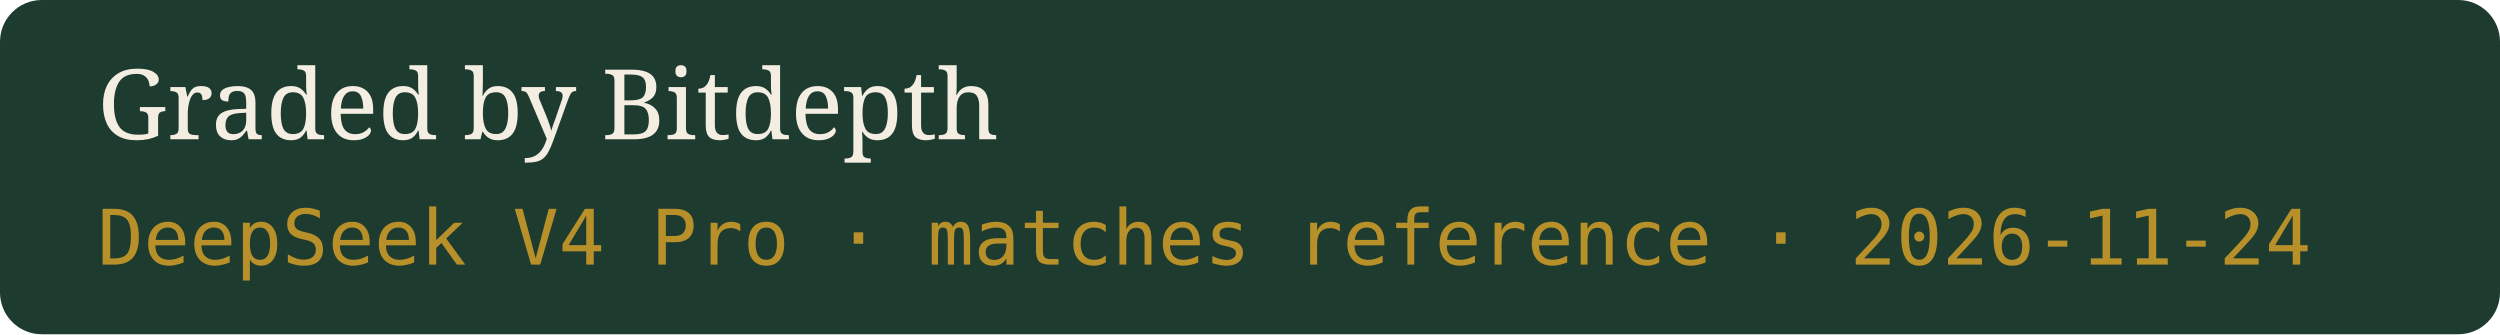
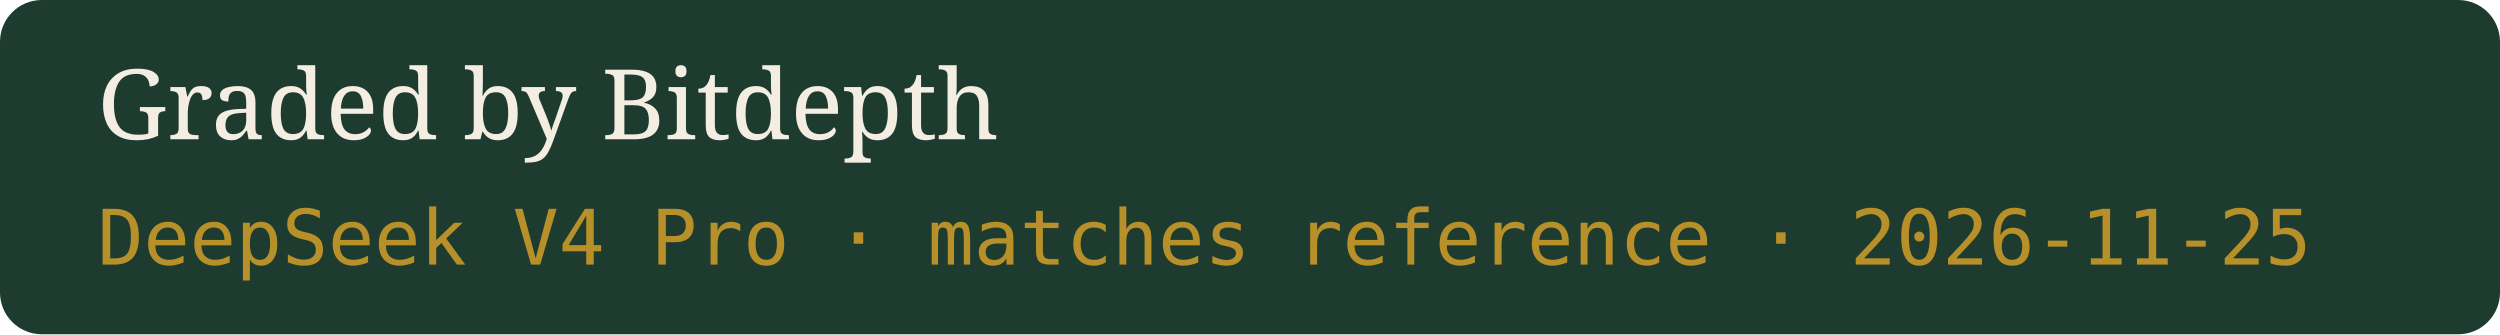
- <svg xmlns="http://www.w3.org/2000/svg" width="359" height="48" viewBox="0 0 359 48" role="img" aria-label="Graded by Bitdepth, DeepSeek V4 Pro · matches reference · 2026-11-24">
+ <svg xmlns="http://www.w3.org/2000/svg" width="359" height="48" viewBox="0 0 359 48" role="img" aria-label="Graded by Bitdepth, DeepSeek V4 Pro · matches reference · 2026-11-25">
  <rect width="359" height="48" rx="6" fill="#1E3B2F" />
  <text x="14" y="20" fill="#F4EEE2" font-family="Georgia,serif" font-size="14">Graded by Bitdepth</text>
-   <text x="14" y="38" fill="#B8902A" font-family="ui-monospace,monospace" font-size="11">DeepSeek V4 Pro · matches reference · 2026-11-24</text>
+   <text x="14" y="38" fill="#B8902A" font-family="ui-monospace,monospace" font-size="11">DeepSeek V4 Pro · matches reference · 2026-11-25</text>
</svg>
